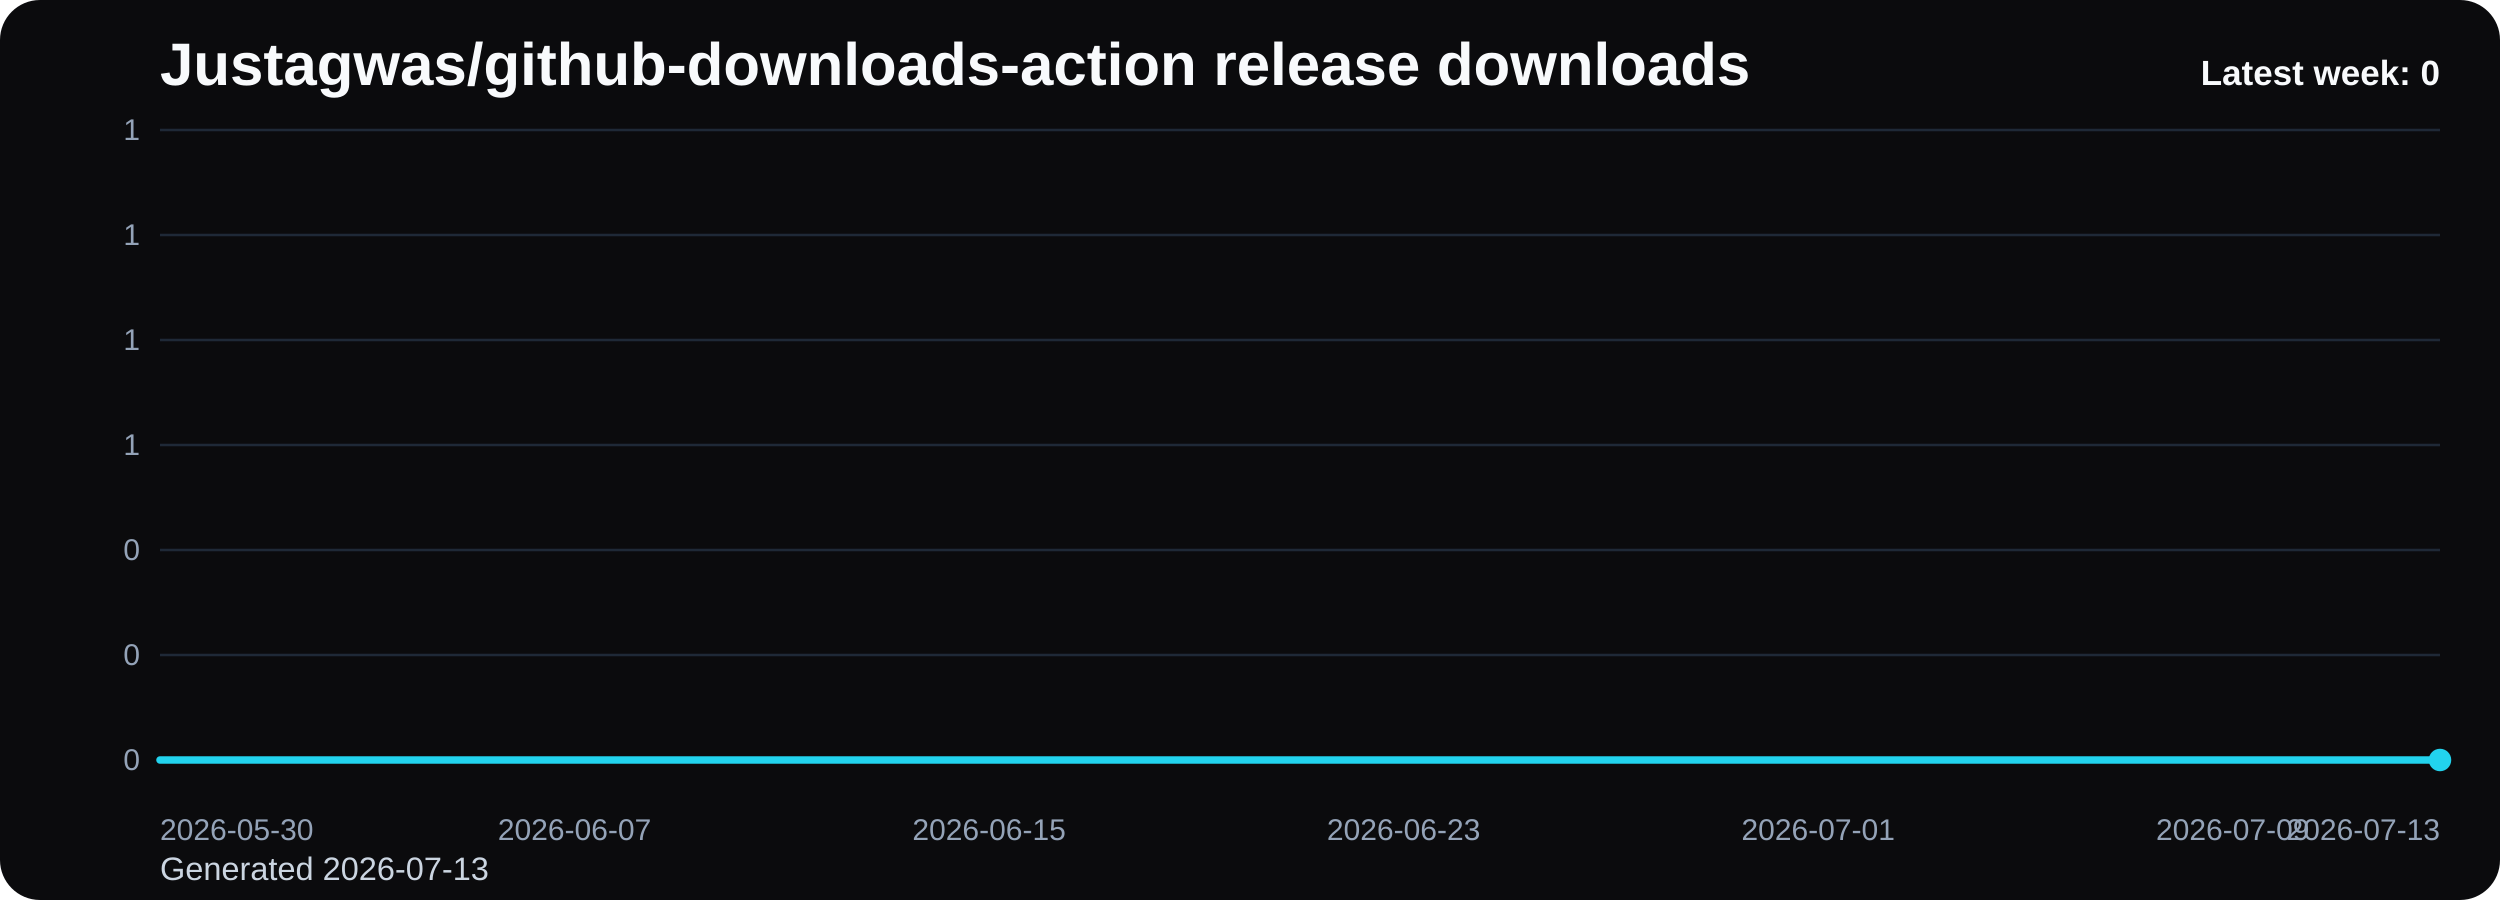
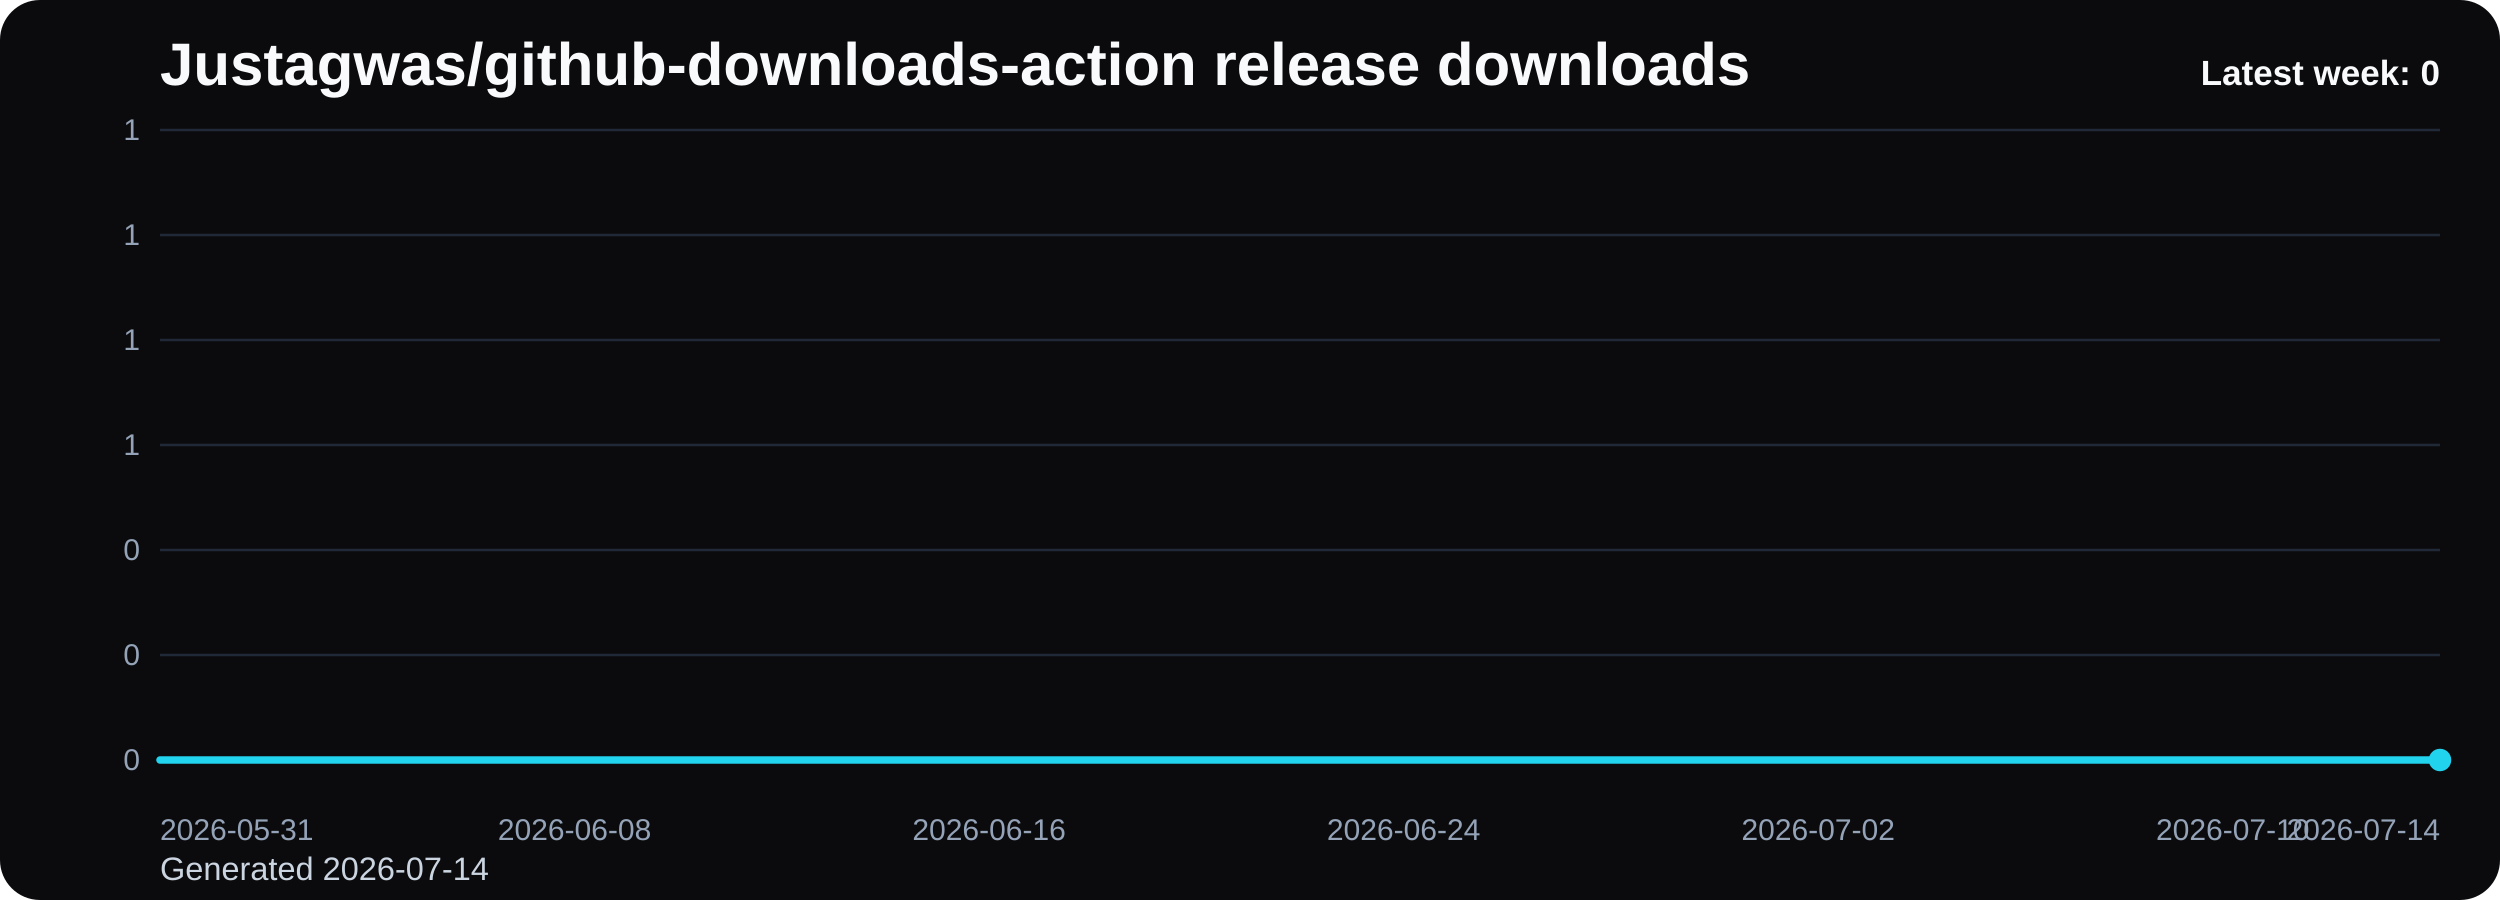
<svg xmlns="http://www.w3.org/2000/svg" viewBox="0 0 1000 360" role="img" aria-label="Justagwas/github-downloads-action release downloads chart">
  <defs>
    <linearGradient id="fill-weekly-black" x1="0" y1="0" x2="0" y2="1">
      <stop offset="0%" stop-color="#22d3ee" stop-opacity="0.32" />
      <stop offset="100%" stop-color="#22d3ee" stop-opacity="0.05" />
    </linearGradient>
    <style>
      .bg { fill: #0b0b0d; }
      .title { font: 700 24px Arial, sans-serif; fill: #f8fafc; }
      .sub { font: 400 13px Arial, sans-serif; fill: #cbd5e1; }
      .grid { stroke: #1f2937; stroke-width: 1; }
      .axis { font: 400 12px Arial, sans-serif; fill: #94a3b8; }
      .line { fill: none; stroke: #22d3ee; stroke-width: 3; stroke-linecap: round; stroke-linejoin: round; }
      .dot { fill: #22d3ee; }
      .value { font: 600 11px Arial, sans-serif; fill: #cbd5e1; }
      .latest { font: 700 14px Arial, sans-serif; fill: #f8fafc; }
    </style>
  </defs>
  <rect class="bg" x="0" y="0" width="1000" height="360" rx="16" />
  <text class="title" x="64" y="34">Justagwas/github-downloads-action release downloads</text>
-   <text class="sub" x="64" y="352">Generated 2026-07-13</text>
+   <text class="sub" x="64" y="352">Generated 2026-07-14</text>
  <line x1="64" y1="52.00" x2="976" y2="52.00" class="grid" />
  <text x="56" y="56.00" text-anchor="end" class="axis">1</text>
  <line x1="64" y1="94.00" x2="976" y2="94.00" class="grid" />
  <text x="56" y="98.00" text-anchor="end" class="axis">1</text>
  <line x1="64" y1="136.00" x2="976" y2="136.00" class="grid" />
  <text x="56" y="140.00" text-anchor="end" class="axis">1</text>
  <line x1="64" y1="178.00" x2="976" y2="178.00" class="grid" />
  <text x="56" y="182.00" text-anchor="end" class="axis">1</text>
  <line x1="64" y1="220.00" x2="976" y2="220.00" class="grid" />
  <text x="56" y="224.00" text-anchor="end" class="axis">0</text>
  <line x1="64" y1="262.00" x2="976" y2="262.00" class="grid" />
  <text x="56" y="266.00" text-anchor="end" class="axis">0</text>
  <line x1="64" y1="304.00" x2="976" y2="304.00" class="grid" />
  <text x="56" y="308.00" text-anchor="end" class="axis">0</text>
  <path d="M 64.00 304 L 64.00 304.00 L 84.73 304.00 L 105.45 304.00 L 126.18 304.00 L 146.91 304.00 L 167.64 304.00 L 188.36 304.00 L 209.09 304.00 L 229.82 304.00 L 250.55 304.00 L 271.27 304.00 L 292.00 304.00 L 312.73 304.00 L 333.45 304.00 L 354.18 304.00 L 374.91 304.00 L 395.64 304.00 L 416.36 304.00 L 437.09 304.00 L 457.82 304.00 L 478.55 304.00 L 499.27 304.00 L 520.00 304.00 L 540.73 304.00 L 561.45 304.00 L 582.18 304.00 L 602.91 304.00 L 623.64 304.00 L 644.36 304.00 L 665.09 304.00 L 685.82 304.00 L 706.55 304.00 L 727.27 304.00 L 748.00 304.00 L 768.73 304.00 L 789.45 304.00 L 810.18 304.00 L 830.91 304.00 L 851.64 304.00 L 872.36 304.00 L 893.09 304.00 L 913.82 304.00 L 934.55 304.00 L 955.27 304.00 L 976.00 304.00 L 976.00 304 Z" fill="url(#fill-weekly-black)" />
  <polyline class="line" points="64.00,304.00 84.73,304.00 105.45,304.00 126.18,304.00 146.91,304.00 167.64,304.00 188.36,304.00 209.09,304.00 229.82,304.00 250.55,304.00 271.27,304.00 292.00,304.00 312.73,304.00 333.45,304.00 354.18,304.00 374.91,304.00 395.64,304.00 416.36,304.00 437.09,304.00 457.82,304.00 478.55,304.00 499.27,304.00 520.00,304.00 540.73,304.00 561.45,304.00 582.18,304.00 602.91,304.00 623.64,304.00 644.36,304.00 665.09,304.00 685.82,304.00 706.55,304.00 727.27,304.00 748.00,304.00 768.73,304.00 789.45,304.00 810.18,304.00 830.91,304.00 851.64,304.00 872.36,304.00 893.09,304.00 913.82,304.00 934.55,304.00 955.27,304.00 976.00,304.00" />
  <circle class="dot" cx="976.00" cy="304.00" r="4.5" />
-   <text class="axis" x="64.00" y="336" text-anchor="start">2026-05-30</text>
-   <text class="axis" x="229.82" y="336" text-anchor="middle">2026-06-07</text>
-   <text class="axis" x="395.64" y="336" text-anchor="middle">2026-06-15</text>
-   <text class="axis" x="561.45" y="336" text-anchor="middle">2026-06-23</text>
-   <text class="axis" x="727.27" y="336" text-anchor="middle">2026-07-01</text>
-   <text class="axis" x="893.09" y="336" text-anchor="middle">2026-07-09</text>
-   <text class="axis" x="976.00" y="336" text-anchor="end">2026-07-13</text>
+   <text class="axis" x="64.00" y="336" text-anchor="start">2026-05-31</text>
+   <text class="axis" x="229.82" y="336" text-anchor="middle">2026-06-08</text>
+   <text class="axis" x="395.64" y="336" text-anchor="middle">2026-06-16</text>
+   <text class="axis" x="561.45" y="336" text-anchor="middle">2026-06-24</text>
+   <text class="axis" x="727.27" y="336" text-anchor="middle">2026-07-02</text>
+   <text class="axis" x="893.09" y="336" text-anchor="middle">2026-07-10</text>
+   <text class="axis" x="976.00" y="336" text-anchor="end">2026-07-14</text>
  <text class="latest" x="976" y="34" text-anchor="end">Latest week: 0</text>
</svg>
